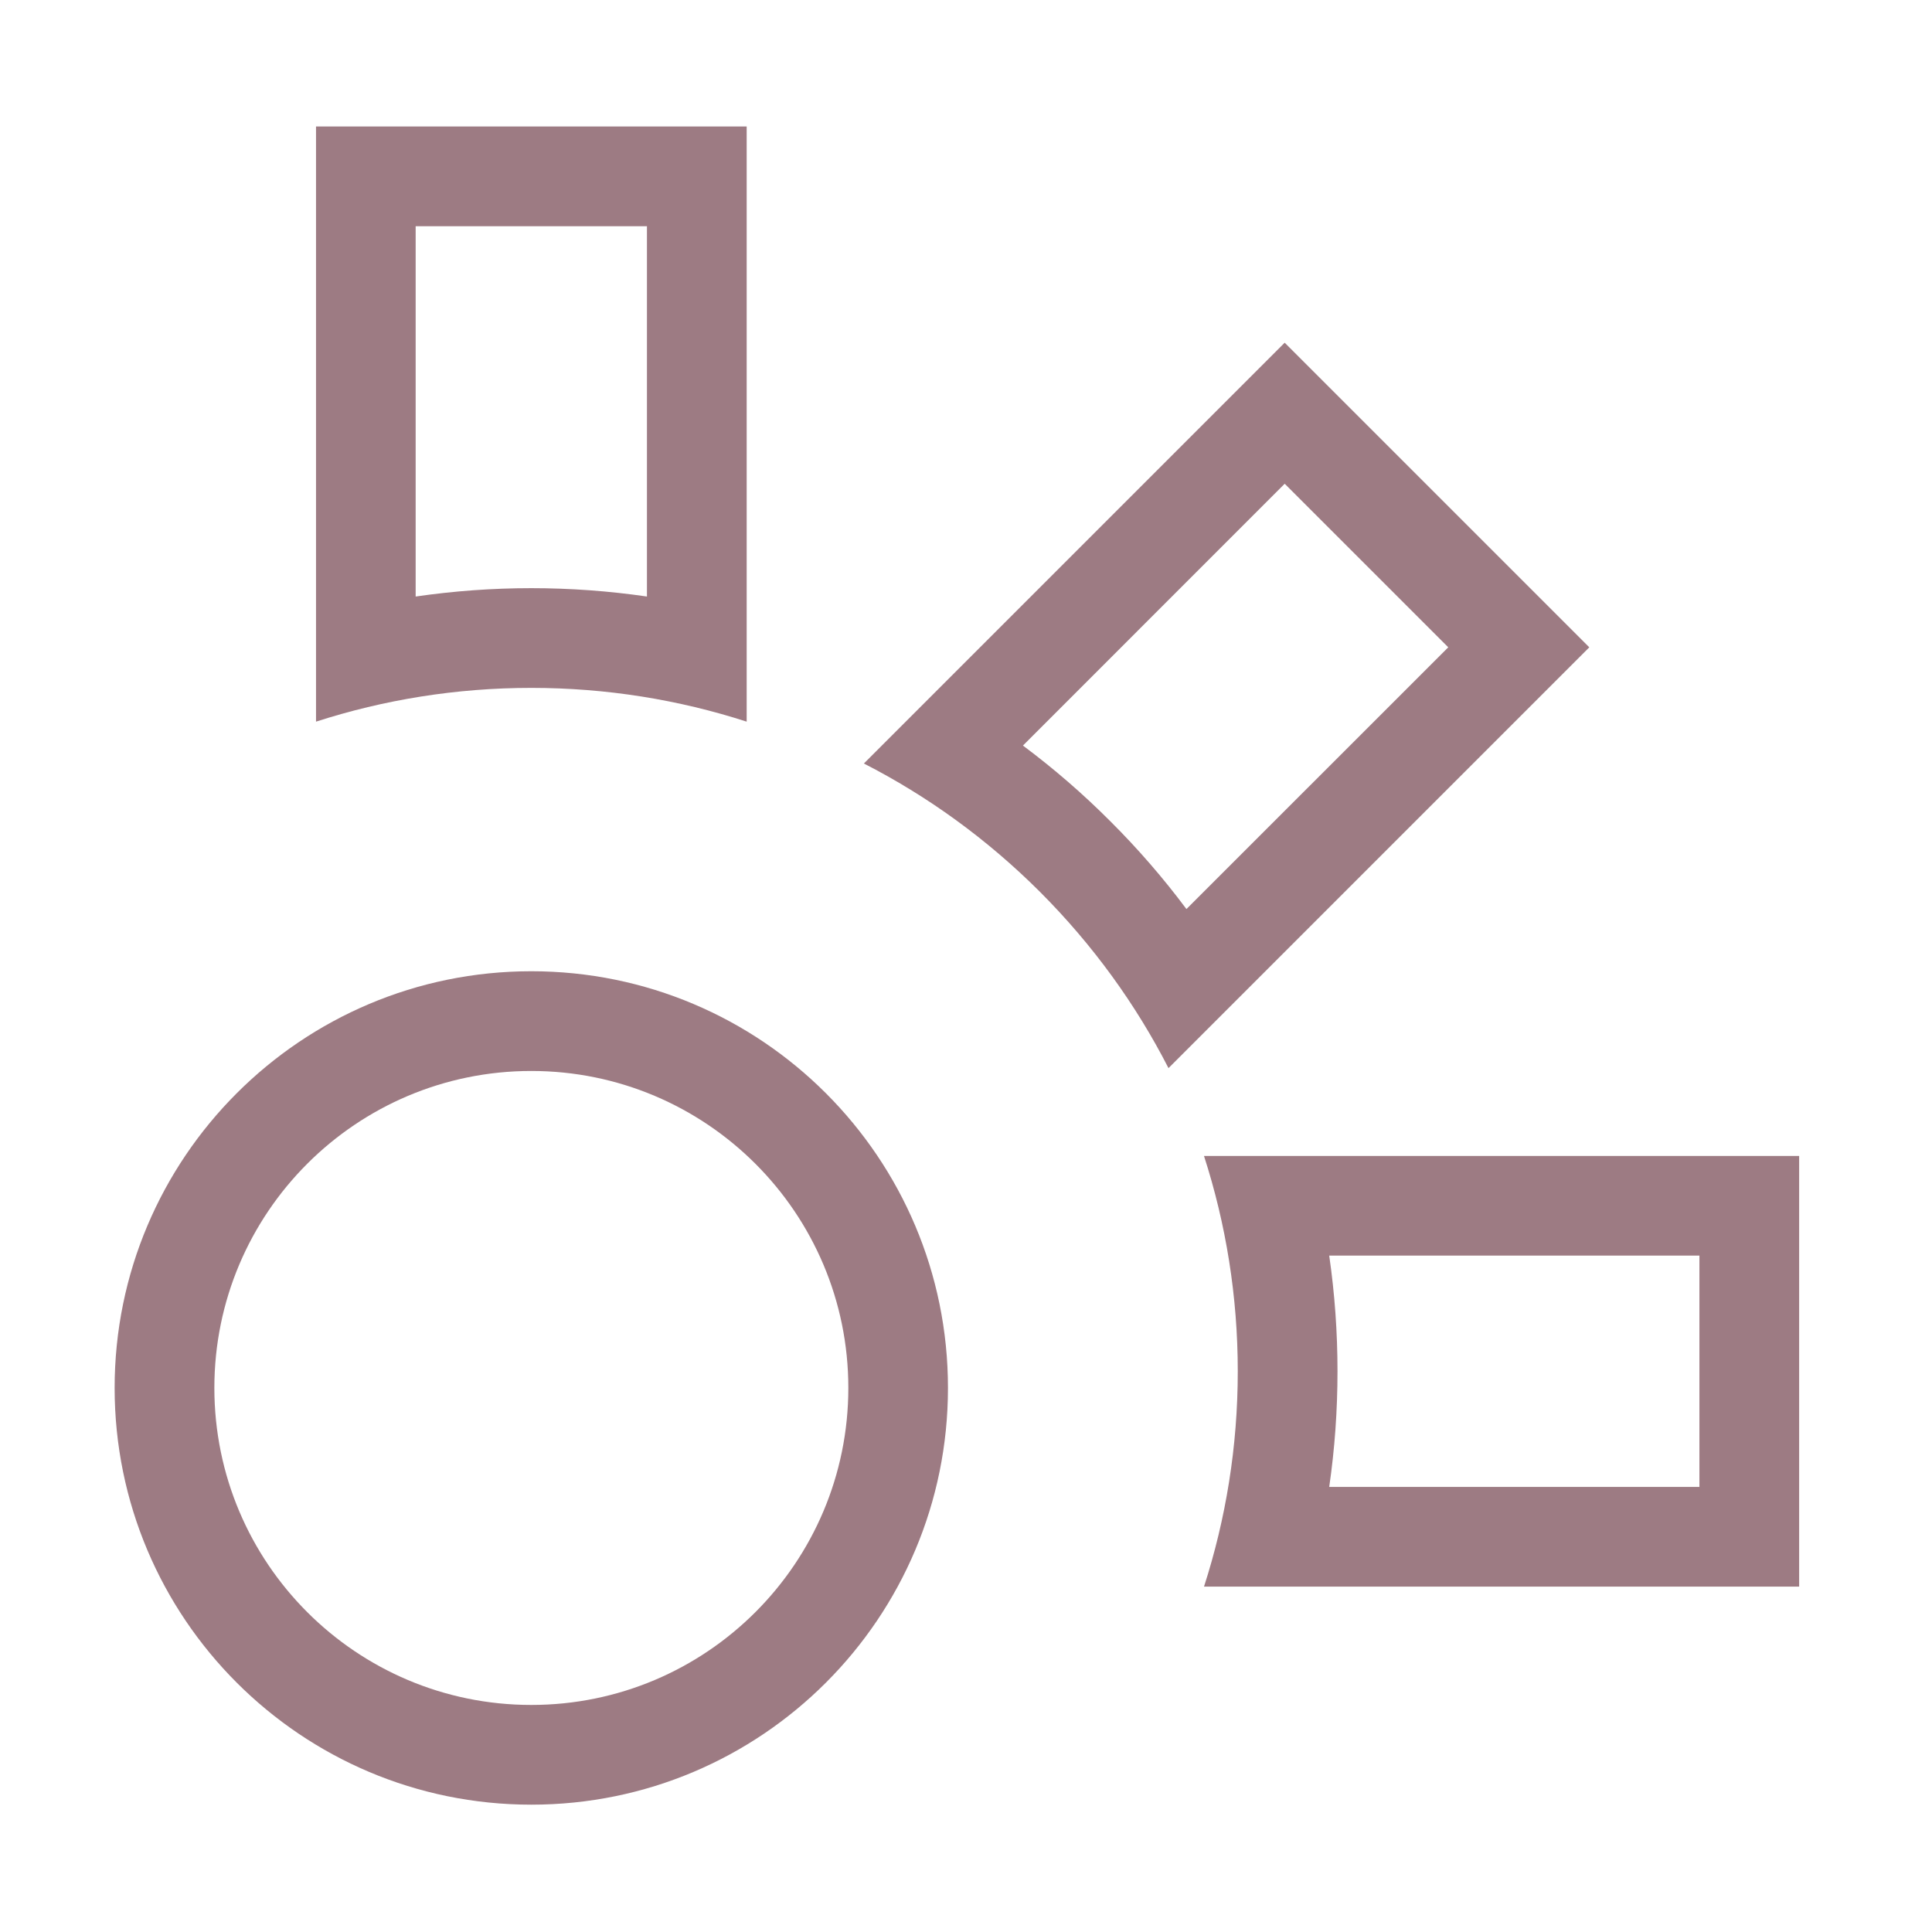
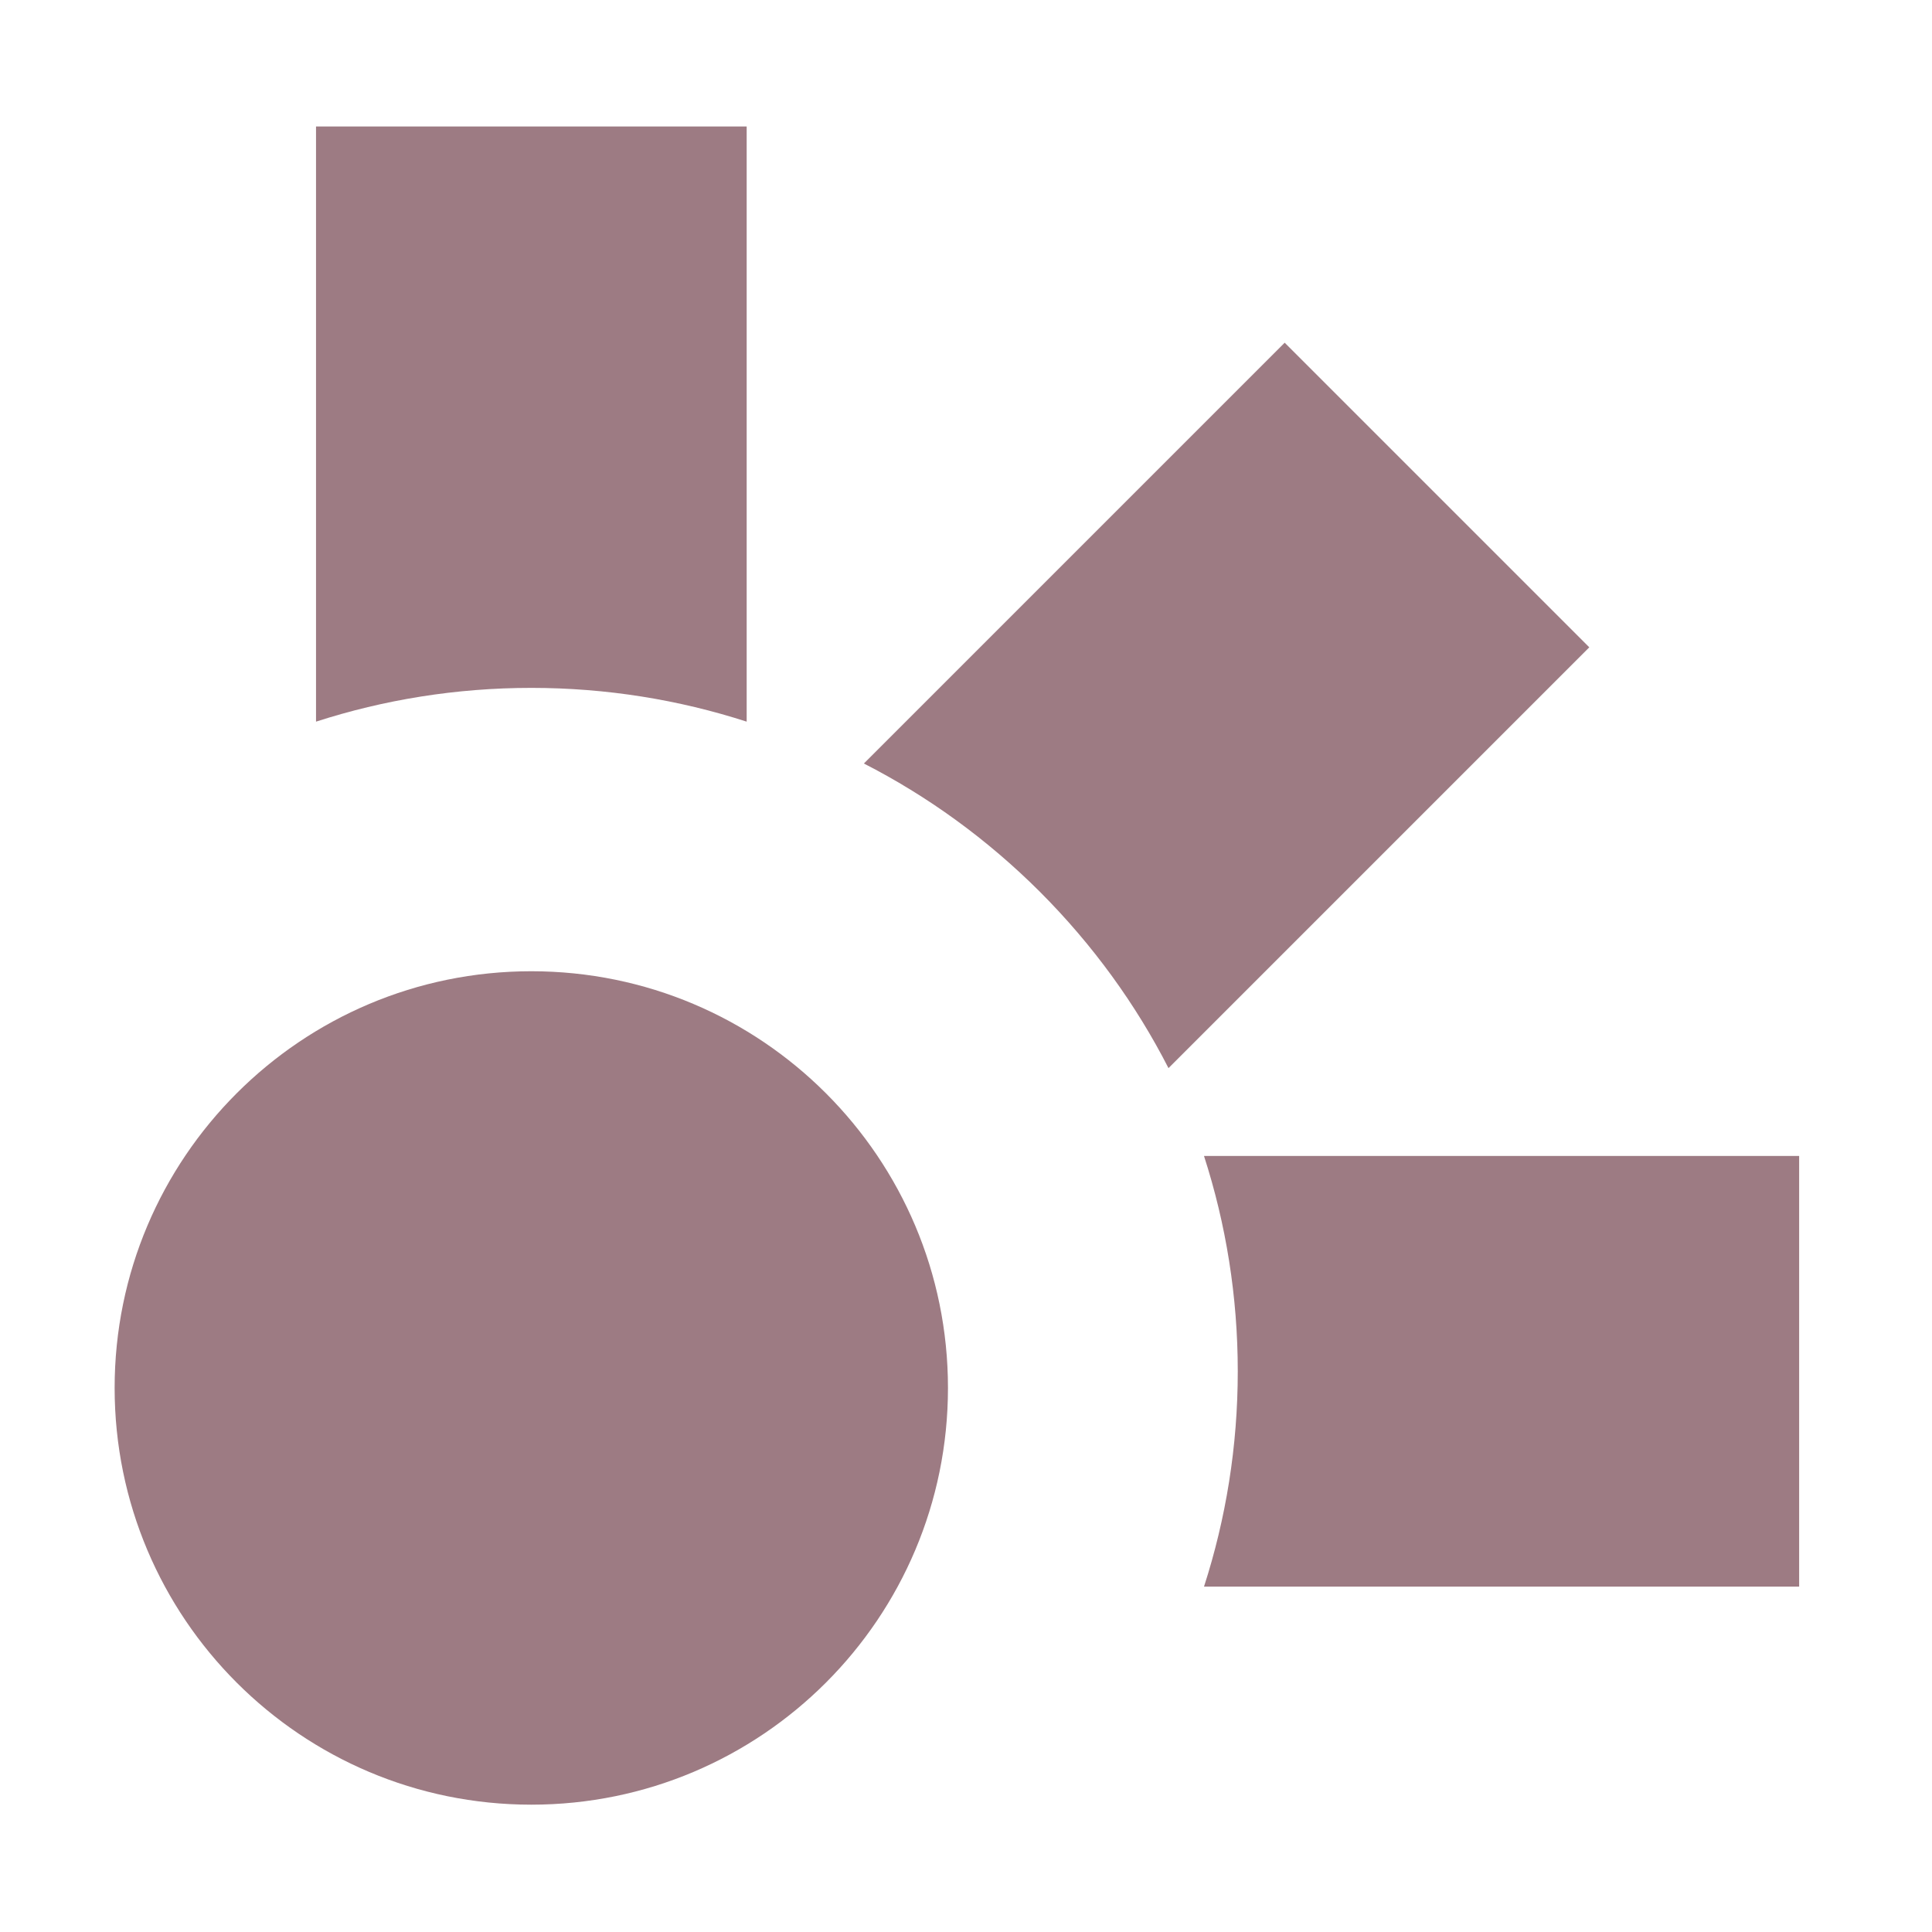
<svg xmlns="http://www.w3.org/2000/svg" width="21" height="21" viewBox="0 0 21 21">
  <g id="Group">
-     <path id="Shape-copy-4" fill="#9d7b83" fill-rule="evenodd" stroke="none" d="M 5.775 10.557 C 8.277 10.557 10.304 12.585 10.304 15.086 C 10.304 17.588 8.277 19.616 5.775 19.616 C 3.274 19.616 1.246 17.588 1.246 15.086 C 1.246 12.585 3.274 10.557 5.775 10.557 Z M 9.221 15.086 C 9.221 16.989 7.678 18.532 5.775 18.532 C 3.872 18.532 2.33 16.989 2.33 15.086 C 2.33 13.184 3.872 11.641 5.775 11.641 C 7.678 11.641 9.221 13.184 9.221 15.086 Z" />
-     <path id="Shape-copy-2" fill="#9d7b83" fill-rule="evenodd" stroke="none" d="M 3.435 1.375 L 3.435 7.844 C 4.172 7.606 4.959 7.477 5.775 7.477 C 6.592 7.477 7.379 7.606 8.116 7.844 L 8.116 1.375 L 3.435 1.375 Z M 5.775 6.393 C 5.352 6.393 4.932 6.424 4.518 6.484 L 4.518 2.459 L 7.032 2.459 L 7.032 6.484 C 6.619 6.424 6.199 6.393 5.775 6.393 Z" />
-     <path id="Shape-copy" fill="#9d7b83" fill-rule="evenodd" stroke="none" d="M 19.556 12.565 L 13.087 12.565 C 13.325 13.302 13.454 14.089 13.454 14.905 C 13.454 15.722 13.325 16.509 13.087 17.246 L 19.556 17.246 L 19.556 12.565 Z M 14.538 14.905 C 14.538 14.482 14.508 14.062 14.448 13.648 L 18.472 13.648 L 18.472 16.162 L 14.448 16.162 C 14.508 15.749 14.538 15.329 14.538 14.905 Z" />
-     <path id="Shape-copy-3" fill="#9d7b83" fill-rule="evenodd" stroke="none" d="M 13.964 3.725 L 9.39 8.299 C 10.08 8.652 10.727 9.118 11.305 9.695 C 11.882 10.273 12.348 10.92 12.701 11.61 L 17.275 7.036 L 13.964 3.725 Z M 12.071 8.929 C 11.772 8.629 11.454 8.354 11.119 8.104 L 13.964 5.258 L 15.742 7.036 L 12.896 9.881 C 12.646 9.546 12.371 9.228 12.071 8.929 Z" />
+     <path id="Shape-copy-5" fill="#9d7b83" fill-rule="evenodd" stroke="none" d="M 10.304 15.086 C 10.304 12.585 8.277 10.557 5.775 10.557 C 3.274 10.557 1.246 12.585 1.246 15.086 C 1.246 17.588 3.274 19.616 5.775 19.616 C 8.277 19.616 10.304 17.588 10.304 15.086 Z" />
+     <path id="Shape-copy-3" fill="#9d7b83" fill-rule="evenodd" stroke="none" d="M 3.435 7.844 L 3.435 1.375 L 8.116 1.375 L 8.116 7.844 C 7.379 7.606 6.592 7.477 5.775 7.477 C 4.959 7.477 4.172 7.606 3.435 7.844 Z" />
+     <path id="Shape-copy" fill="#9d7b83" fill-rule="evenodd" stroke="none" d="M 13.087 12.565 L 19.556 12.565 L 19.556 17.246 L 13.087 17.246 C 13.325 16.509 13.454 15.722 13.454 14.905 C 13.454 14.089 13.325 13.302 13.087 12.565 Z" />
+     <path id="Shape-copy-4" fill="#9d7b83" fill-rule="evenodd" stroke="none" d="M 9.39 8.299 L 13.964 3.725 L 17.275 7.036 L 12.701 11.61 C 12.348 10.92 11.882 10.273 11.305 9.695 C 10.727 9.118 10.08 8.652 9.39 8.299 Z" />
  </g>
</svg>
